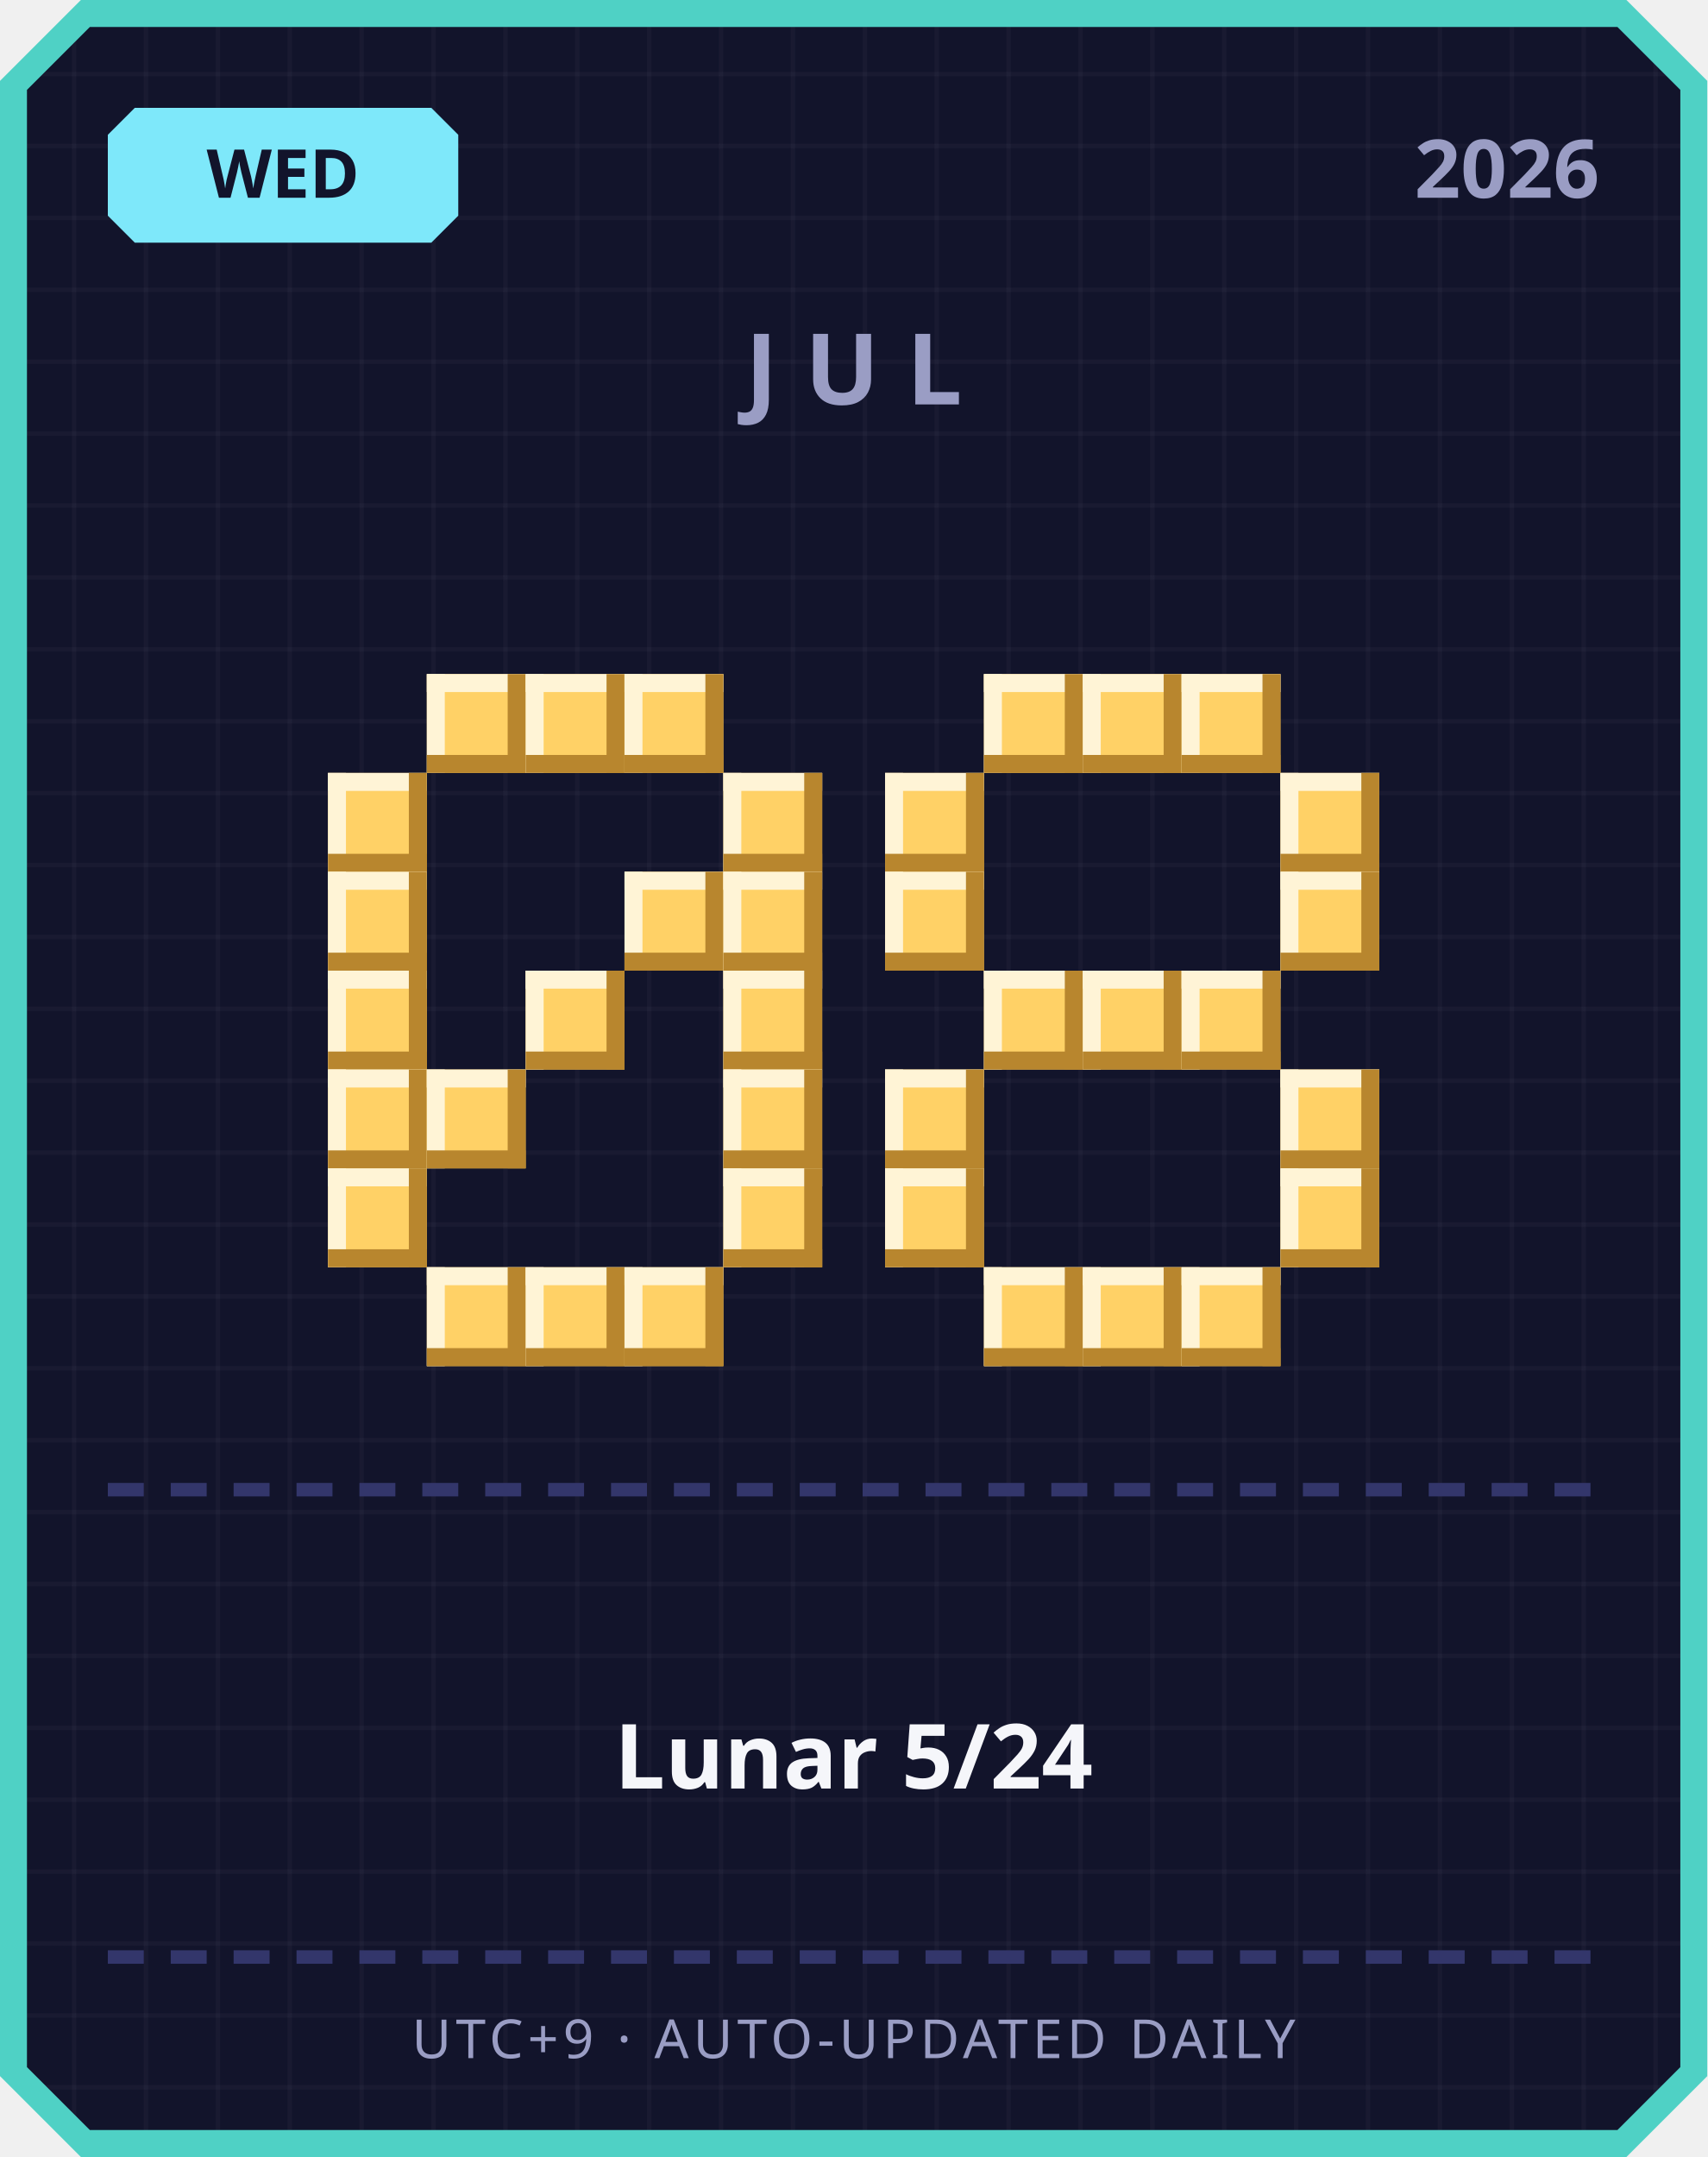
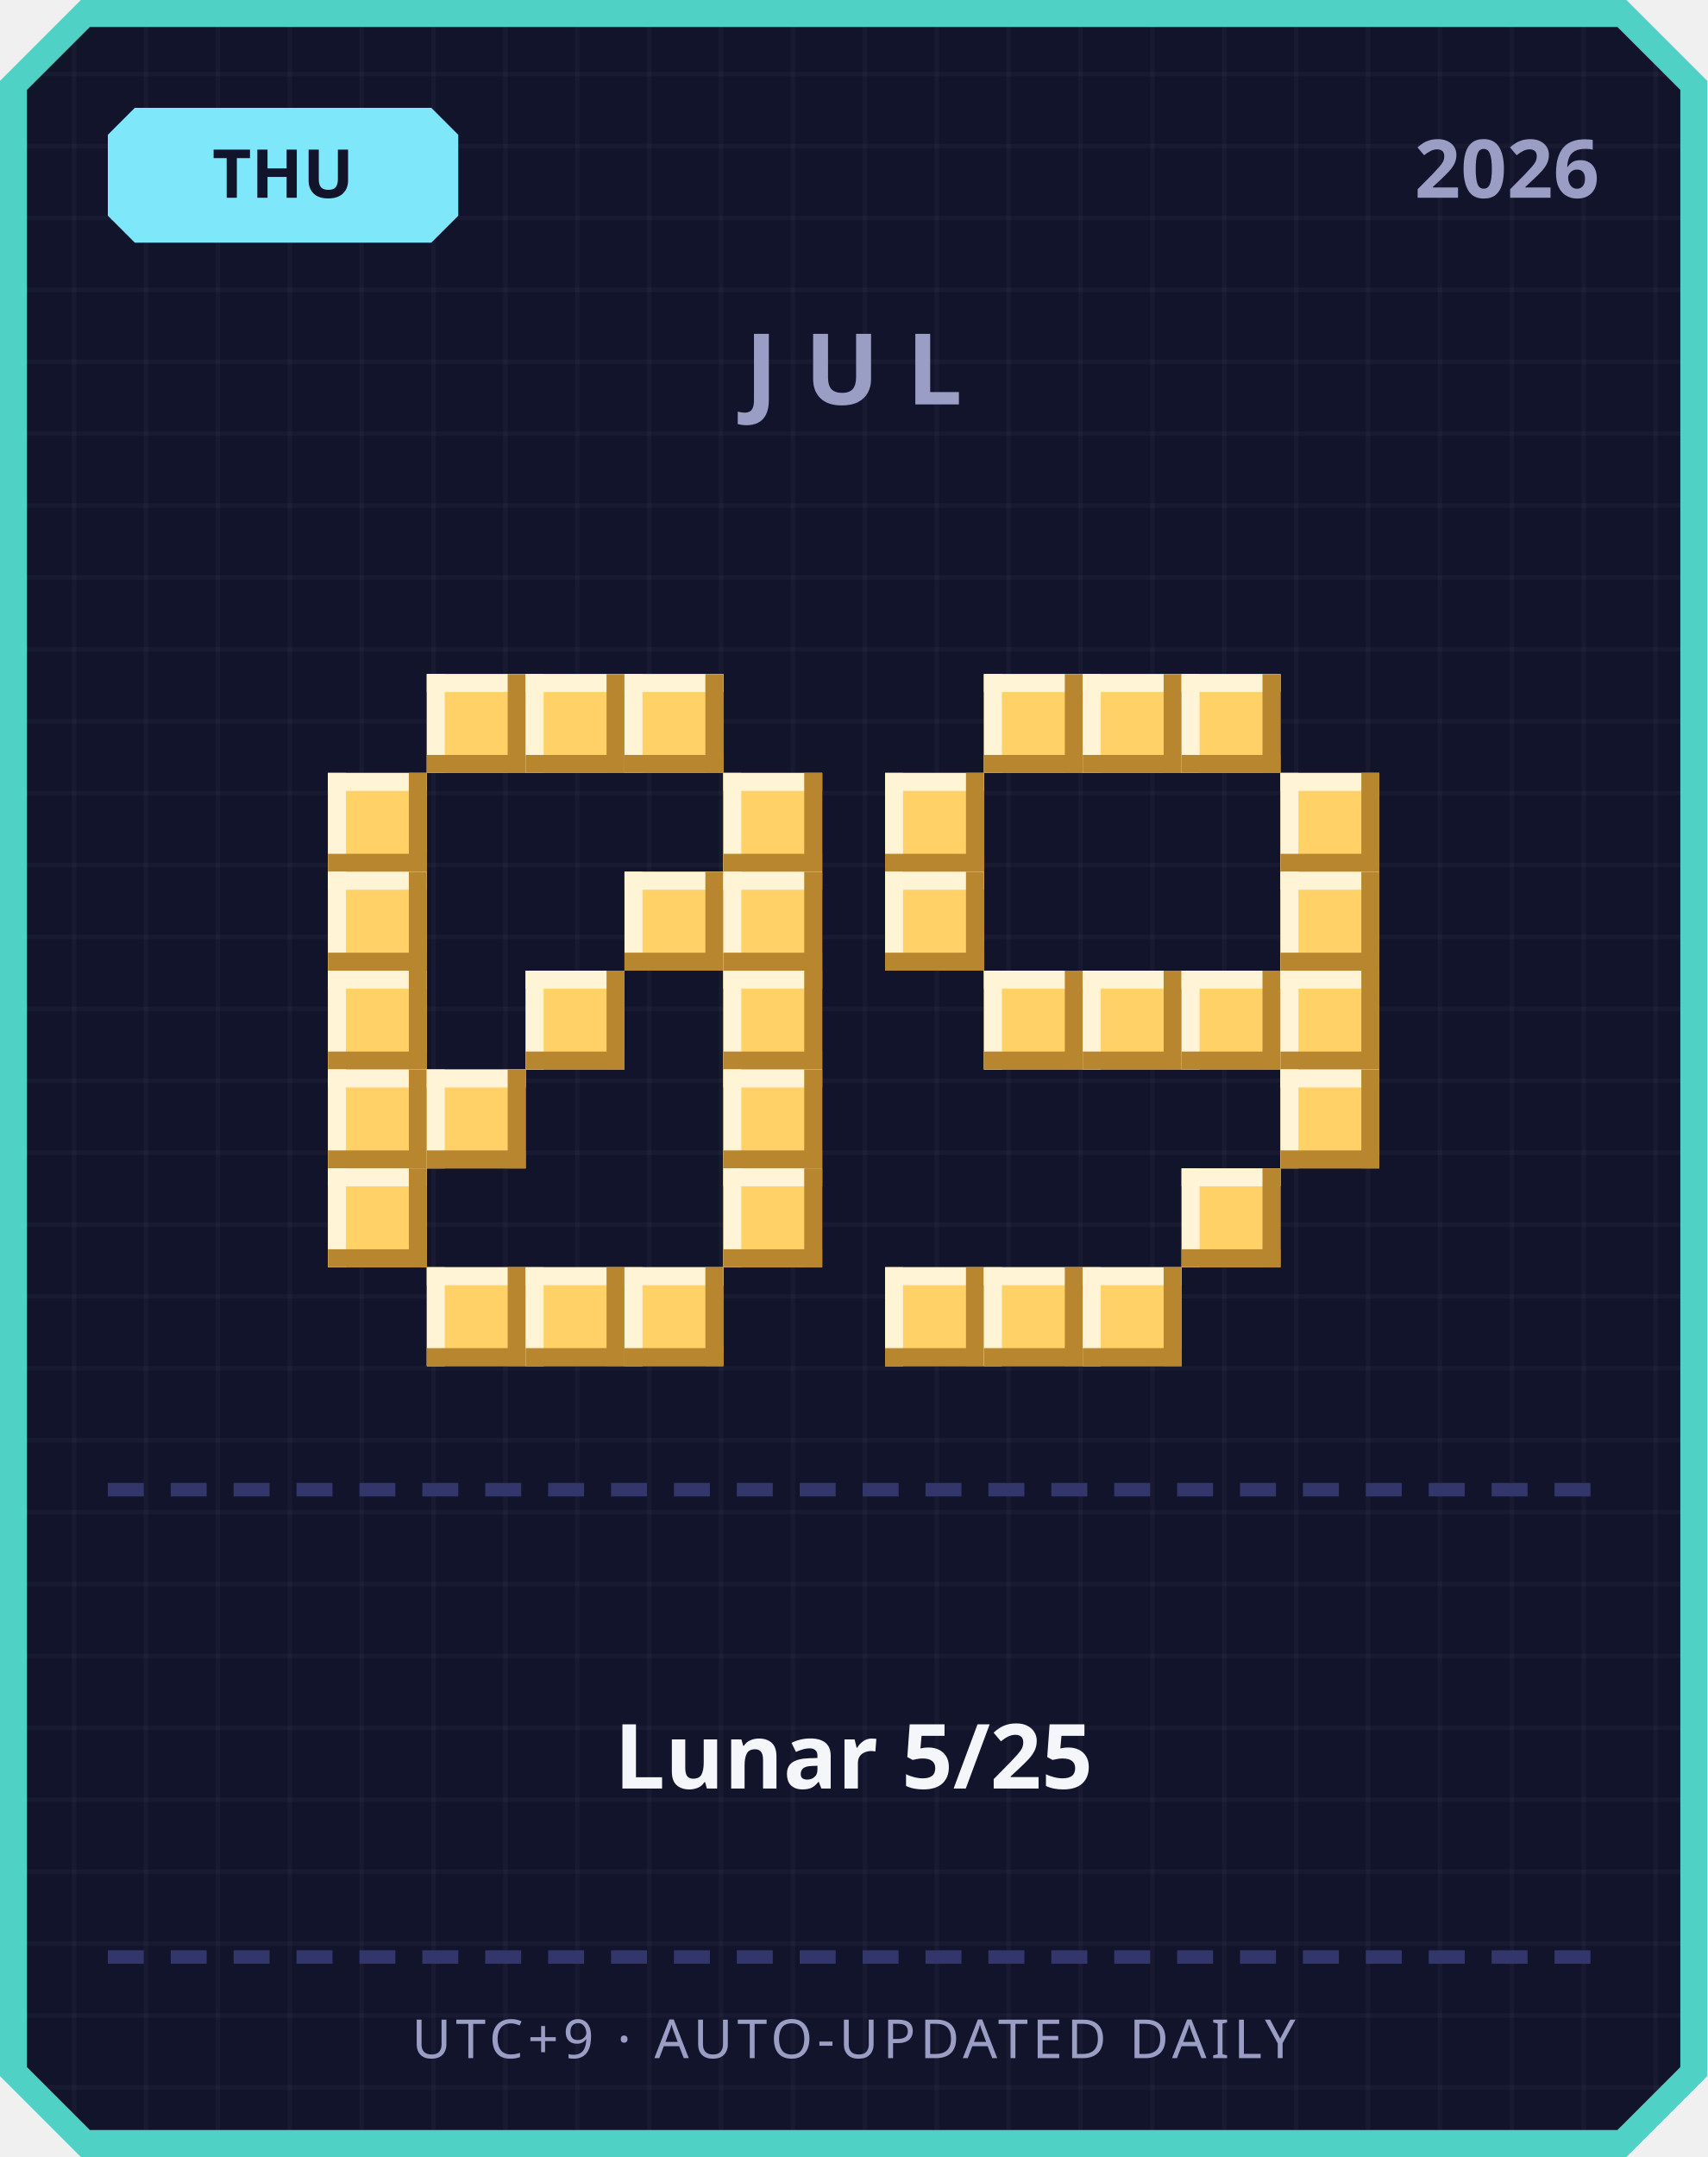
<svg xmlns="http://www.w3.org/2000/svg" width="380" height="480" viewBox="0 0 380 480">
  <defs>
    <pattern id="grid" width="16" height="16" patternUnits="userSpaceOnUse">
      <rect width="16" height="16" fill="#12142b" />
      <rect width="1" height="16" fill="#ffffff" opacity="0.03" />
      <rect width="16" height="1" fill="#ffffff" opacity="0.03" />
    </pattern>
  </defs>
  <path d="M 18,0 L 362,0 L 380,18 L 380,462 L 362,480 L 18,480 L 0,462 L 0,18 Z" fill="#4fd1c5" />
  <path d="M 20,6 L 360,6 L 374,20 L 374,460 L 360,474 L 20,474 L 6,460 L 6,20 Z" fill="url(#grid)" />
  <path d="M 30,24 L 96,24 L 102,30 L 102,48 L 96,54 L 30,54 L 24,48 L 24,30 Z" fill="#7ee8fa" />
-   <text x="63" y="44" text-anchor="middle" font-family="'Segoe UI', sans-serif" font-size="15" font-weight="700" fill="#12142b">WED</text>
+   <text x="63" y="44" text-anchor="middle" font-family="'Segoe UI', sans-serif" font-size="15" font-weight="700" fill="#12142b">THU</text>
  <text x="356" y="44" text-anchor="end" font-family="'Segoe UI', sans-serif" font-size="18" font-weight="700" fill="#9a9dc4">2026</text>
  <text x="190" y="90" text-anchor="middle" font-family="'Segoe UI', sans-serif" font-size="22" font-weight="700" letter-spacing="6" fill="#9a9dc4">JUL</text>
  <rect x="95" y="150" width="22" height="22" fill="#ffd166" />
  <rect x="95" y="150" width="22" height="4" fill="#fff4d6" />
  <rect x="95" y="150" width="4" height="22" fill="#fff4d6" />
  <rect x="95" y="168" width="22" height="4" fill="#b8862e" />
  <rect x="113" y="150" width="4" height="22" fill="#b8862e" />
  <rect x="117" y="150" width="22" height="22" fill="#ffd166" />
  <rect x="117" y="150" width="22" height="4" fill="#fff4d6" />
  <rect x="117" y="150" width="4" height="22" fill="#fff4d6" />
  <rect x="117" y="168" width="22" height="4" fill="#b8862e" />
  <rect x="135" y="150" width="4" height="22" fill="#b8862e" />
  <rect x="139" y="150" width="22" height="22" fill="#ffd166" />
  <rect x="139" y="150" width="22" height="4" fill="#fff4d6" />
  <rect x="139" y="150" width="4" height="22" fill="#fff4d6" />
  <rect x="139" y="168" width="22" height="4" fill="#b8862e" />
  <rect x="157" y="150" width="4" height="22" fill="#b8862e" />
  <rect x="73" y="172" width="22" height="22" fill="#ffd166" />
  <rect x="73" y="172" width="22" height="4" fill="#fff4d6" />
  <rect x="73" y="172" width="4" height="22" fill="#fff4d6" />
  <rect x="73" y="190" width="22" height="4" fill="#b8862e" />
  <rect x="91" y="172" width="4" height="22" fill="#b8862e" />
  <rect x="161" y="172" width="22" height="22" fill="#ffd166" />
  <rect x="161" y="172" width="22" height="4" fill="#fff4d6" />
  <rect x="161" y="172" width="4" height="22" fill="#fff4d6" />
  <rect x="161" y="190" width="22" height="4" fill="#b8862e" />
  <rect x="179" y="172" width="4" height="22" fill="#b8862e" />
  <rect x="73" y="194" width="22" height="22" fill="#ffd166" />
  <rect x="73" y="194" width="22" height="4" fill="#fff4d6" />
  <rect x="73" y="194" width="4" height="22" fill="#fff4d6" />
  <rect x="73" y="212" width="22" height="4" fill="#b8862e" />
  <rect x="91" y="194" width="4" height="22" fill="#b8862e" />
  <rect x="139" y="194" width="22" height="22" fill="#ffd166" />
  <rect x="139" y="194" width="22" height="4" fill="#fff4d6" />
  <rect x="139" y="194" width="4" height="22" fill="#fff4d6" />
  <rect x="139" y="212" width="22" height="4" fill="#b8862e" />
  <rect x="157" y="194" width="4" height="22" fill="#b8862e" />
  <rect x="161" y="194" width="22" height="22" fill="#ffd166" />
  <rect x="161" y="194" width="22" height="4" fill="#fff4d6" />
  <rect x="161" y="194" width="4" height="22" fill="#fff4d6" />
  <rect x="161" y="212" width="22" height="4" fill="#b8862e" />
  <rect x="179" y="194" width="4" height="22" fill="#b8862e" />
  <rect x="73" y="216" width="22" height="22" fill="#ffd166" />
  <rect x="73" y="216" width="22" height="4" fill="#fff4d6" />
  <rect x="73" y="216" width="4" height="22" fill="#fff4d6" />
  <rect x="73" y="234" width="22" height="4" fill="#b8862e" />
  <rect x="91" y="216" width="4" height="22" fill="#b8862e" />
  <rect x="117" y="216" width="22" height="22" fill="#ffd166" />
  <rect x="117" y="216" width="22" height="4" fill="#fff4d6" />
  <rect x="117" y="216" width="4" height="22" fill="#fff4d6" />
  <rect x="117" y="234" width="22" height="4" fill="#b8862e" />
  <rect x="135" y="216" width="4" height="22" fill="#b8862e" />
  <rect x="161" y="216" width="22" height="22" fill="#ffd166" />
  <rect x="161" y="216" width="22" height="4" fill="#fff4d6" />
  <rect x="161" y="216" width="4" height="22" fill="#fff4d6" />
  <rect x="161" y="234" width="22" height="4" fill="#b8862e" />
  <rect x="179" y="216" width="4" height="22" fill="#b8862e" />
  <rect x="73" y="238" width="22" height="22" fill="#ffd166" />
  <rect x="73" y="238" width="22" height="4" fill="#fff4d6" />
  <rect x="73" y="238" width="4" height="22" fill="#fff4d6" />
  <rect x="73" y="256" width="22" height="4" fill="#b8862e" />
  <rect x="91" y="238" width="4" height="22" fill="#b8862e" />
  <rect x="95" y="238" width="22" height="22" fill="#ffd166" />
  <rect x="95" y="238" width="22" height="4" fill="#fff4d6" />
  <rect x="95" y="238" width="4" height="22" fill="#fff4d6" />
  <rect x="95" y="256" width="22" height="4" fill="#b8862e" />
  <rect x="113" y="238" width="4" height="22" fill="#b8862e" />
  <rect x="161" y="238" width="22" height="22" fill="#ffd166" />
  <rect x="161" y="238" width="22" height="4" fill="#fff4d6" />
  <rect x="161" y="238" width="4" height="22" fill="#fff4d6" />
  <rect x="161" y="256" width="22" height="4" fill="#b8862e" />
  <rect x="179" y="238" width="4" height="22" fill="#b8862e" />
  <rect x="73" y="260" width="22" height="22" fill="#ffd166" />
  <rect x="73" y="260" width="22" height="4" fill="#fff4d6" />
  <rect x="73" y="260" width="4" height="22" fill="#fff4d6" />
  <rect x="73" y="278" width="22" height="4" fill="#b8862e" />
  <rect x="91" y="260" width="4" height="22" fill="#b8862e" />
  <rect x="161" y="260" width="22" height="22" fill="#ffd166" />
  <rect x="161" y="260" width="22" height="4" fill="#fff4d6" />
  <rect x="161" y="260" width="4" height="22" fill="#fff4d6" />
  <rect x="161" y="278" width="22" height="4" fill="#b8862e" />
  <rect x="179" y="260" width="4" height="22" fill="#b8862e" />
  <rect x="95" y="282" width="22" height="22" fill="#ffd166" />
  <rect x="95" y="282" width="22" height="4" fill="#fff4d6" />
  <rect x="95" y="282" width="4" height="22" fill="#fff4d6" />
  <rect x="95" y="300" width="22" height="4" fill="#b8862e" />
  <rect x="113" y="282" width="4" height="22" fill="#b8862e" />
  <rect x="117" y="282" width="22" height="22" fill="#ffd166" />
  <rect x="117" y="282" width="22" height="4" fill="#fff4d6" />
  <rect x="117" y="282" width="4" height="22" fill="#fff4d6" />
  <rect x="117" y="300" width="22" height="4" fill="#b8862e" />
  <rect x="135" y="282" width="4" height="22" fill="#b8862e" />
  <rect x="139" y="282" width="22" height="22" fill="#ffd166" />
  <rect x="139" y="282" width="22" height="4" fill="#fff4d6" />
  <rect x="139" y="282" width="4" height="22" fill="#fff4d6" />
  <rect x="139" y="300" width="22" height="4" fill="#b8862e" />
  <rect x="157" y="282" width="4" height="22" fill="#b8862e" />
  <rect x="219" y="150" width="22" height="22" fill="#ffd166" />
  <rect x="219" y="150" width="22" height="4" fill="#fff4d6" />
  <rect x="219" y="150" width="4" height="22" fill="#fff4d6" />
  <rect x="219" y="168" width="22" height="4" fill="#b8862e" />
  <rect x="237" y="150" width="4" height="22" fill="#b8862e" />
  <rect x="241" y="150" width="22" height="22" fill="#ffd166" />
  <rect x="241" y="150" width="22" height="4" fill="#fff4d6" />
  <rect x="241" y="150" width="4" height="22" fill="#fff4d6" />
  <rect x="241" y="168" width="22" height="4" fill="#b8862e" />
  <rect x="259" y="150" width="4" height="22" fill="#b8862e" />
  <rect x="263" y="150" width="22" height="22" fill="#ffd166" />
  <rect x="263" y="150" width="22" height="4" fill="#fff4d6" />
  <rect x="263" y="150" width="4" height="22" fill="#fff4d6" />
  <rect x="263" y="168" width="22" height="4" fill="#b8862e" />
  <rect x="281" y="150" width="4" height="22" fill="#b8862e" />
  <rect x="197" y="172" width="22" height="22" fill="#ffd166" />
  <rect x="197" y="172" width="22" height="4" fill="#fff4d6" />
  <rect x="197" y="172" width="4" height="22" fill="#fff4d6" />
  <rect x="197" y="190" width="22" height="4" fill="#b8862e" />
  <rect x="215" y="172" width="4" height="22" fill="#b8862e" />
  <rect x="285" y="172" width="22" height="22" fill="#ffd166" />
  <rect x="285" y="172" width="22" height="4" fill="#fff4d6" />
  <rect x="285" y="172" width="4" height="22" fill="#fff4d6" />
  <rect x="285" y="190" width="22" height="4" fill="#b8862e" />
  <rect x="303" y="172" width="4" height="22" fill="#b8862e" />
  <rect x="197" y="194" width="22" height="22" fill="#ffd166" />
  <rect x="197" y="194" width="22" height="4" fill="#fff4d6" />
  <rect x="197" y="194" width="4" height="22" fill="#fff4d6" />
  <rect x="197" y="212" width="22" height="4" fill="#b8862e" />
  <rect x="215" y="194" width="4" height="22" fill="#b8862e" />
  <rect x="285" y="194" width="22" height="22" fill="#ffd166" />
  <rect x="285" y="194" width="22" height="4" fill="#fff4d6" />
  <rect x="285" y="194" width="4" height="22" fill="#fff4d6" />
  <rect x="285" y="212" width="22" height="4" fill="#b8862e" />
  <rect x="303" y="194" width="4" height="22" fill="#b8862e" />
  <rect x="219" y="216" width="22" height="22" fill="#ffd166" />
  <rect x="219" y="216" width="22" height="4" fill="#fff4d6" />
  <rect x="219" y="216" width="4" height="22" fill="#fff4d6" />
  <rect x="219" y="234" width="22" height="4" fill="#b8862e" />
  <rect x="237" y="216" width="4" height="22" fill="#b8862e" />
  <rect x="241" y="216" width="22" height="22" fill="#ffd166" />
  <rect x="241" y="216" width="22" height="4" fill="#fff4d6" />
  <rect x="241" y="216" width="4" height="22" fill="#fff4d6" />
  <rect x="241" y="234" width="22" height="4" fill="#b8862e" />
  <rect x="259" y="216" width="4" height="22" fill="#b8862e" />
  <rect x="263" y="216" width="22" height="22" fill="#ffd166" />
  <rect x="263" y="216" width="22" height="4" fill="#fff4d6" />
  <rect x="263" y="216" width="4" height="22" fill="#fff4d6" />
  <rect x="263" y="234" width="22" height="4" fill="#b8862e" />
  <rect x="281" y="216" width="4" height="22" fill="#b8862e" />
-   <rect x="197" y="238" width="22" height="22" fill="#ffd166" />
-   <rect x="197" y="238" width="22" height="4" fill="#fff4d6" />
-   <rect x="197" y="238" width="4" height="22" fill="#fff4d6" />
-   <rect x="197" y="256" width="22" height="4" fill="#b8862e" />
-   <rect x="215" y="238" width="4" height="22" fill="#b8862e" />
+   <rect x="285" y="216" width="22" height="22" fill="#ffd166" />
+   <rect x="285" y="216" width="22" height="4" fill="#fff4d6" />
+   <rect x="285" y="216" width="4" height="22" fill="#fff4d6" />
+   <rect x="285" y="234" width="22" height="4" fill="#b8862e" />
+   <rect x="303" y="216" width="4" height="22" fill="#b8862e" />
  <rect x="285" y="238" width="22" height="22" fill="#ffd166" />
  <rect x="285" y="238" width="22" height="4" fill="#fff4d6" />
  <rect x="285" y="238" width="4" height="22" fill="#fff4d6" />
  <rect x="285" y="256" width="22" height="4" fill="#b8862e" />
  <rect x="303" y="238" width="4" height="22" fill="#b8862e" />
-   <rect x="197" y="260" width="22" height="22" fill="#ffd166" />
-   <rect x="197" y="260" width="22" height="4" fill="#fff4d6" />
-   <rect x="197" y="260" width="4" height="22" fill="#fff4d6" />
-   <rect x="197" y="278" width="22" height="4" fill="#b8862e" />
-   <rect x="215" y="260" width="4" height="22" fill="#b8862e" />
-   <rect x="285" y="260" width="22" height="22" fill="#ffd166" />
-   <rect x="285" y="260" width="22" height="4" fill="#fff4d6" />
-   <rect x="285" y="260" width="4" height="22" fill="#fff4d6" />
-   <rect x="285" y="278" width="22" height="4" fill="#b8862e" />
-   <rect x="303" y="260" width="4" height="22" fill="#b8862e" />
+   <rect x="263" y="260" width="22" height="22" fill="#ffd166" />
+   <rect x="263" y="260" width="22" height="4" fill="#fff4d6" />
+   <rect x="263" y="260" width="4" height="22" fill="#fff4d6" />
+   <rect x="263" y="278" width="22" height="4" fill="#b8862e" />
+   <rect x="281" y="260" width="4" height="22" fill="#b8862e" />
+   <rect x="197" y="282" width="22" height="22" fill="#ffd166" />
+   <rect x="197" y="282" width="22" height="4" fill="#fff4d6" />
+   <rect x="197" y="282" width="4" height="22" fill="#fff4d6" />
+   <rect x="197" y="300" width="22" height="4" fill="#b8862e" />
+   <rect x="215" y="282" width="4" height="22" fill="#b8862e" />
  <rect x="219" y="282" width="22" height="22" fill="#ffd166" />
  <rect x="219" y="282" width="22" height="4" fill="#fff4d6" />
  <rect x="219" y="282" width="4" height="22" fill="#fff4d6" />
  <rect x="219" y="300" width="22" height="4" fill="#b8862e" />
  <rect x="237" y="282" width="4" height="22" fill="#b8862e" />
  <rect x="241" y="282" width="22" height="22" fill="#ffd166" />
  <rect x="241" y="282" width="22" height="4" fill="#fff4d6" />
  <rect x="241" y="282" width="4" height="22" fill="#fff4d6" />
  <rect x="241" y="300" width="22" height="4" fill="#b8862e" />
  <rect x="259" y="282" width="4" height="22" fill="#b8862e" />
-   <rect x="263" y="282" width="22" height="22" fill="#ffd166" />
-   <rect x="263" y="282" width="22" height="4" fill="#fff4d6" />
-   <rect x="263" y="282" width="4" height="22" fill="#fff4d6" />
-   <rect x="263" y="300" width="22" height="4" fill="#b8862e" />
-   <rect x="281" y="282" width="4" height="22" fill="#b8862e" />
  <rect x="24" y="330" width="8" height="3" fill="#33366b" />
  <rect x="38" y="330" width="8" height="3" fill="#33366b" />
  <rect x="52" y="330" width="8" height="3" fill="#33366b" />
  <rect x="66" y="330" width="8" height="3" fill="#33366b" />
  <rect x="80" y="330" width="8" height="3" fill="#33366b" />
  <rect x="94" y="330" width="8" height="3" fill="#33366b" />
  <rect x="108" y="330" width="8" height="3" fill="#33366b" />
  <rect x="122" y="330" width="8" height="3" fill="#33366b" />
  <rect x="136" y="330" width="8" height="3" fill="#33366b" />
  <rect x="150" y="330" width="8" height="3" fill="#33366b" />
  <rect x="164" y="330" width="8" height="3" fill="#33366b" />
  <rect x="178" y="330" width="8" height="3" fill="#33366b" />
  <rect x="192" y="330" width="8" height="3" fill="#33366b" />
  <rect x="206" y="330" width="8" height="3" fill="#33366b" />
  <rect x="220" y="330" width="8" height="3" fill="#33366b" />
  <rect x="234" y="330" width="8" height="3" fill="#33366b" />
  <rect x="248" y="330" width="8" height="3" fill="#33366b" />
  <rect x="262" y="330" width="8" height="3" fill="#33366b" />
  <rect x="276" y="330" width="8" height="3" fill="#33366b" />
  <rect x="290" y="330" width="8" height="3" fill="#33366b" />
  <rect x="304" y="330" width="8" height="3" fill="#33366b" />
  <rect x="318" y="330" width="8" height="3" fill="#33366b" />
  <rect x="332" y="330" width="8" height="3" fill="#33366b" />
  <rect x="346" y="330" width="8" height="3" fill="#33366b" />
-   <text x="190" y="398" text-anchor="middle" font-family="'Segoe UI', 'Microsoft JhengHei', sans-serif" font-size="20" font-weight="700" fill="#f5f6fa">Lunar 5/24</text>
+   <text x="190" y="398" text-anchor="middle" font-family="'Segoe UI', 'Microsoft JhengHei', sans-serif" font-size="20" font-weight="700" fill="#f5f6fa">Lunar 5/25</text>
  <rect x="24" y="434" width="8" height="3" fill="#33366b" />
  <rect x="38" y="434" width="8" height="3" fill="#33366b" />
  <rect x="52" y="434" width="8" height="3" fill="#33366b" />
  <rect x="66" y="434" width="8" height="3" fill="#33366b" />
  <rect x="80" y="434" width="8" height="3" fill="#33366b" />
  <rect x="94" y="434" width="8" height="3" fill="#33366b" />
  <rect x="108" y="434" width="8" height="3" fill="#33366b" />
  <rect x="122" y="434" width="8" height="3" fill="#33366b" />
  <rect x="136" y="434" width="8" height="3" fill="#33366b" />
  <rect x="150" y="434" width="8" height="3" fill="#33366b" />
  <rect x="164" y="434" width="8" height="3" fill="#33366b" />
  <rect x="178" y="434" width="8" height="3" fill="#33366b" />
  <rect x="192" y="434" width="8" height="3" fill="#33366b" />
  <rect x="206" y="434" width="8" height="3" fill="#33366b" />
  <rect x="220" y="434" width="8" height="3" fill="#33366b" />
  <rect x="234" y="434" width="8" height="3" fill="#33366b" />
  <rect x="248" y="434" width="8" height="3" fill="#33366b" />
  <rect x="262" y="434" width="8" height="3" fill="#33366b" />
  <rect x="276" y="434" width="8" height="3" fill="#33366b" />
  <rect x="290" y="434" width="8" height="3" fill="#33366b" />
  <rect x="304" y="434" width="8" height="3" fill="#33366b" />
  <rect x="318" y="434" width="8" height="3" fill="#33366b" />
  <rect x="332" y="434" width="8" height="3" fill="#33366b" />
  <rect x="346" y="434" width="8" height="3" fill="#33366b" />
  <text x="190" y="458" text-anchor="middle" font-family="'Segoe UI', sans-serif" font-size="12" letter-spacing="1" fill="#9a9dc4">UTC+9 · AUTO-UPDATED DAILY</text>
</svg>
